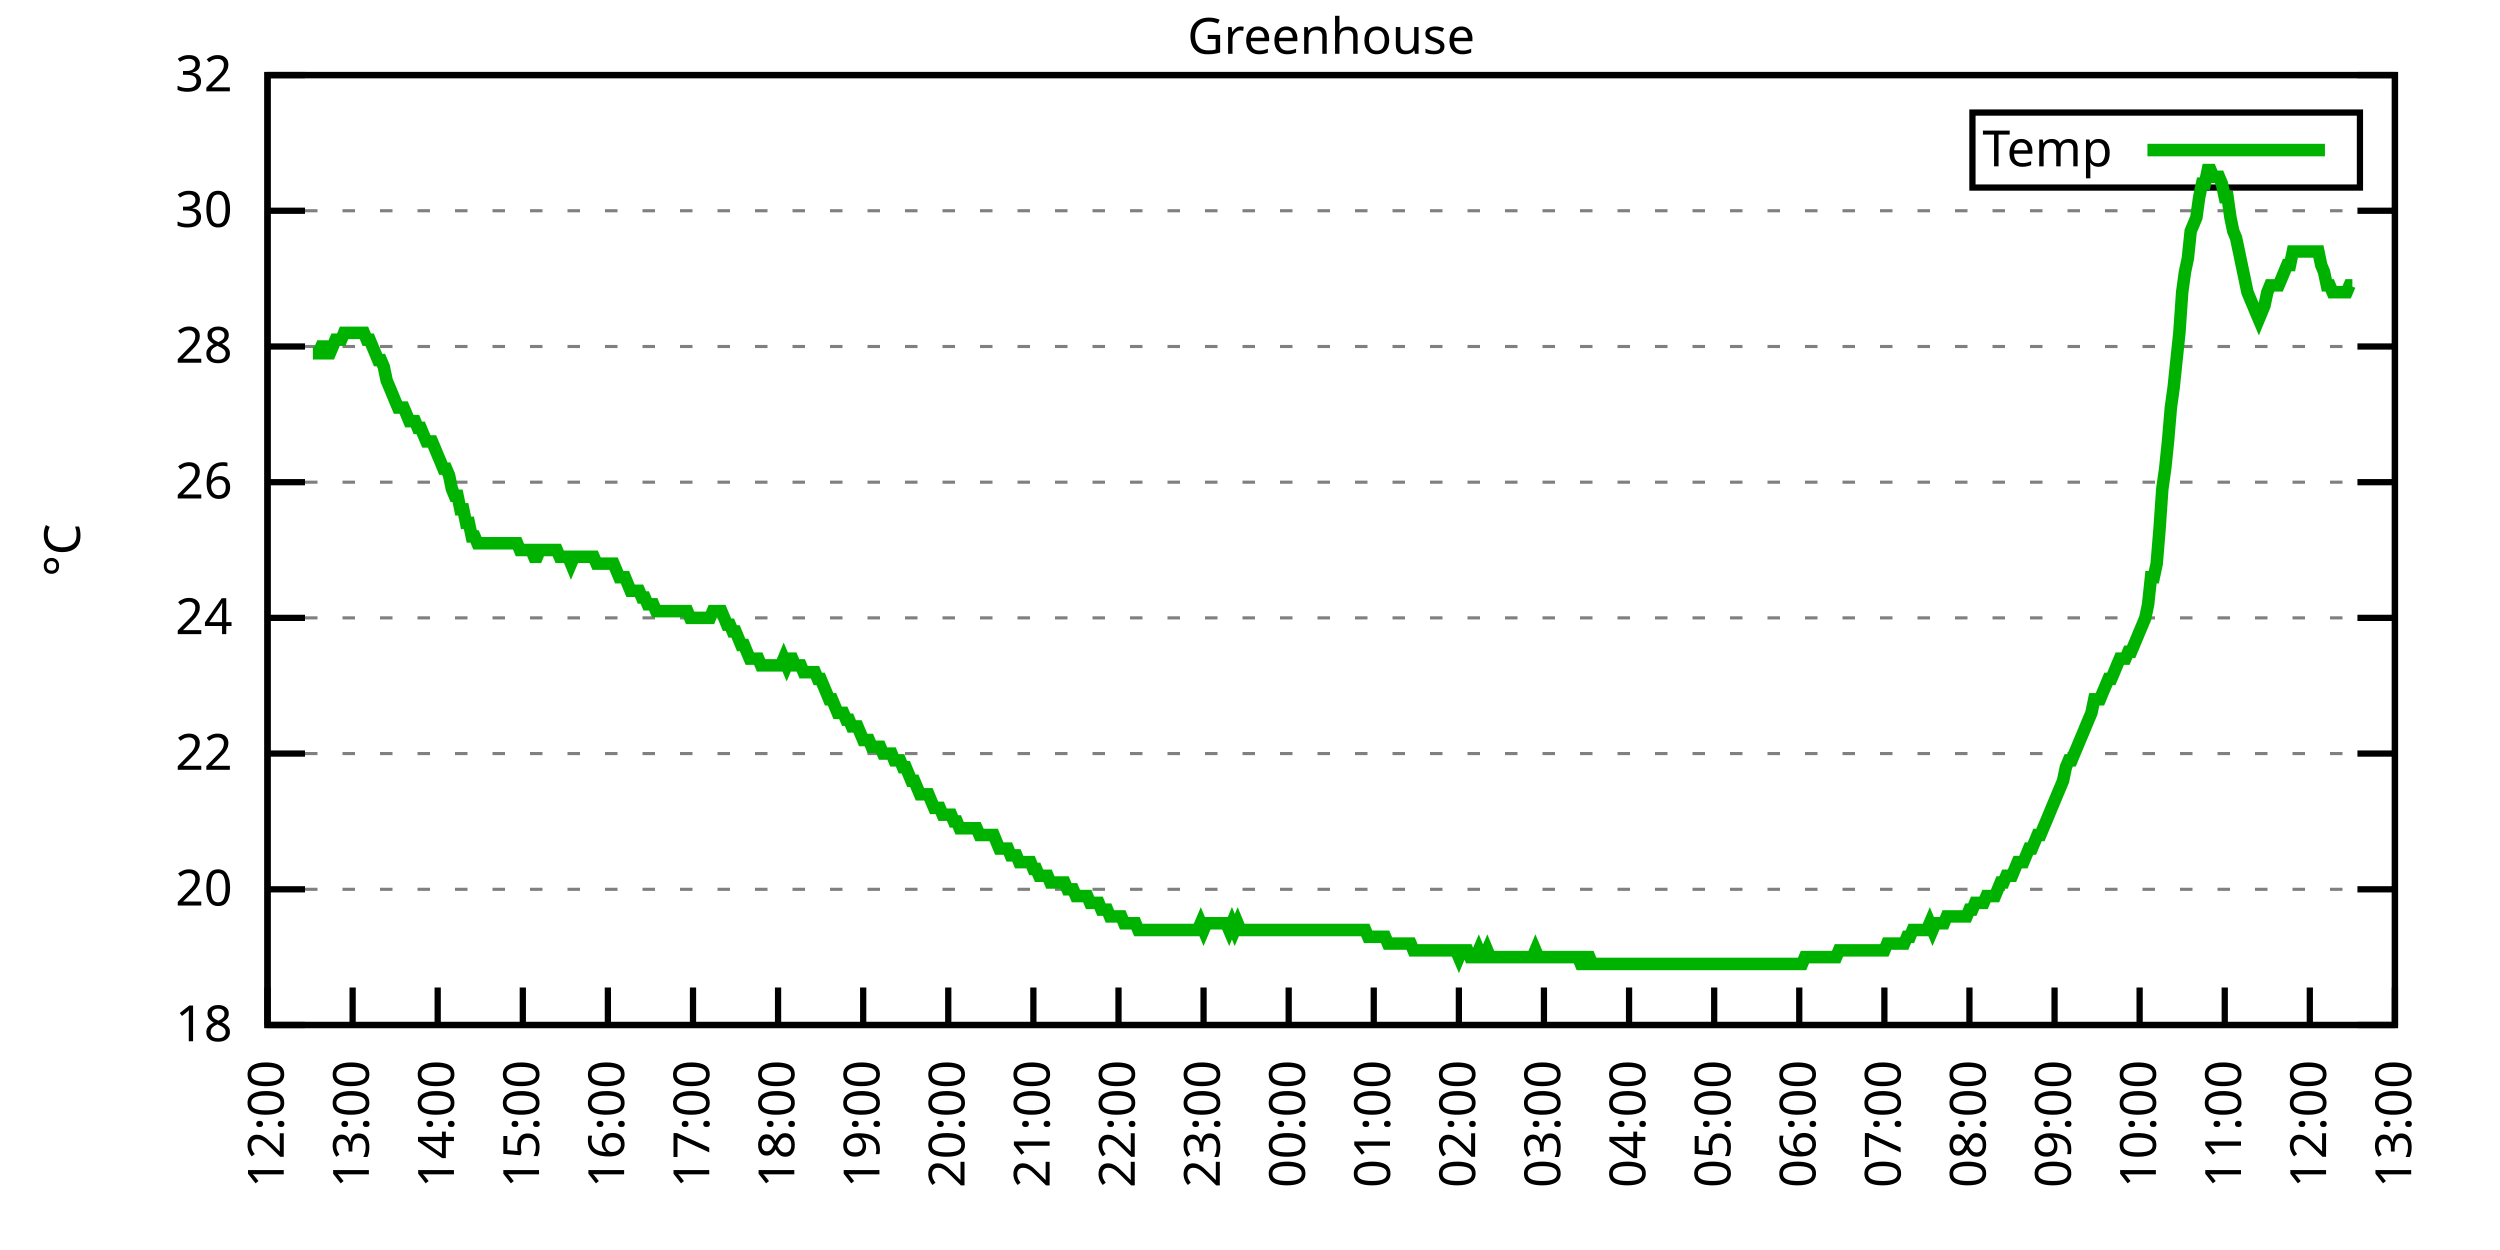
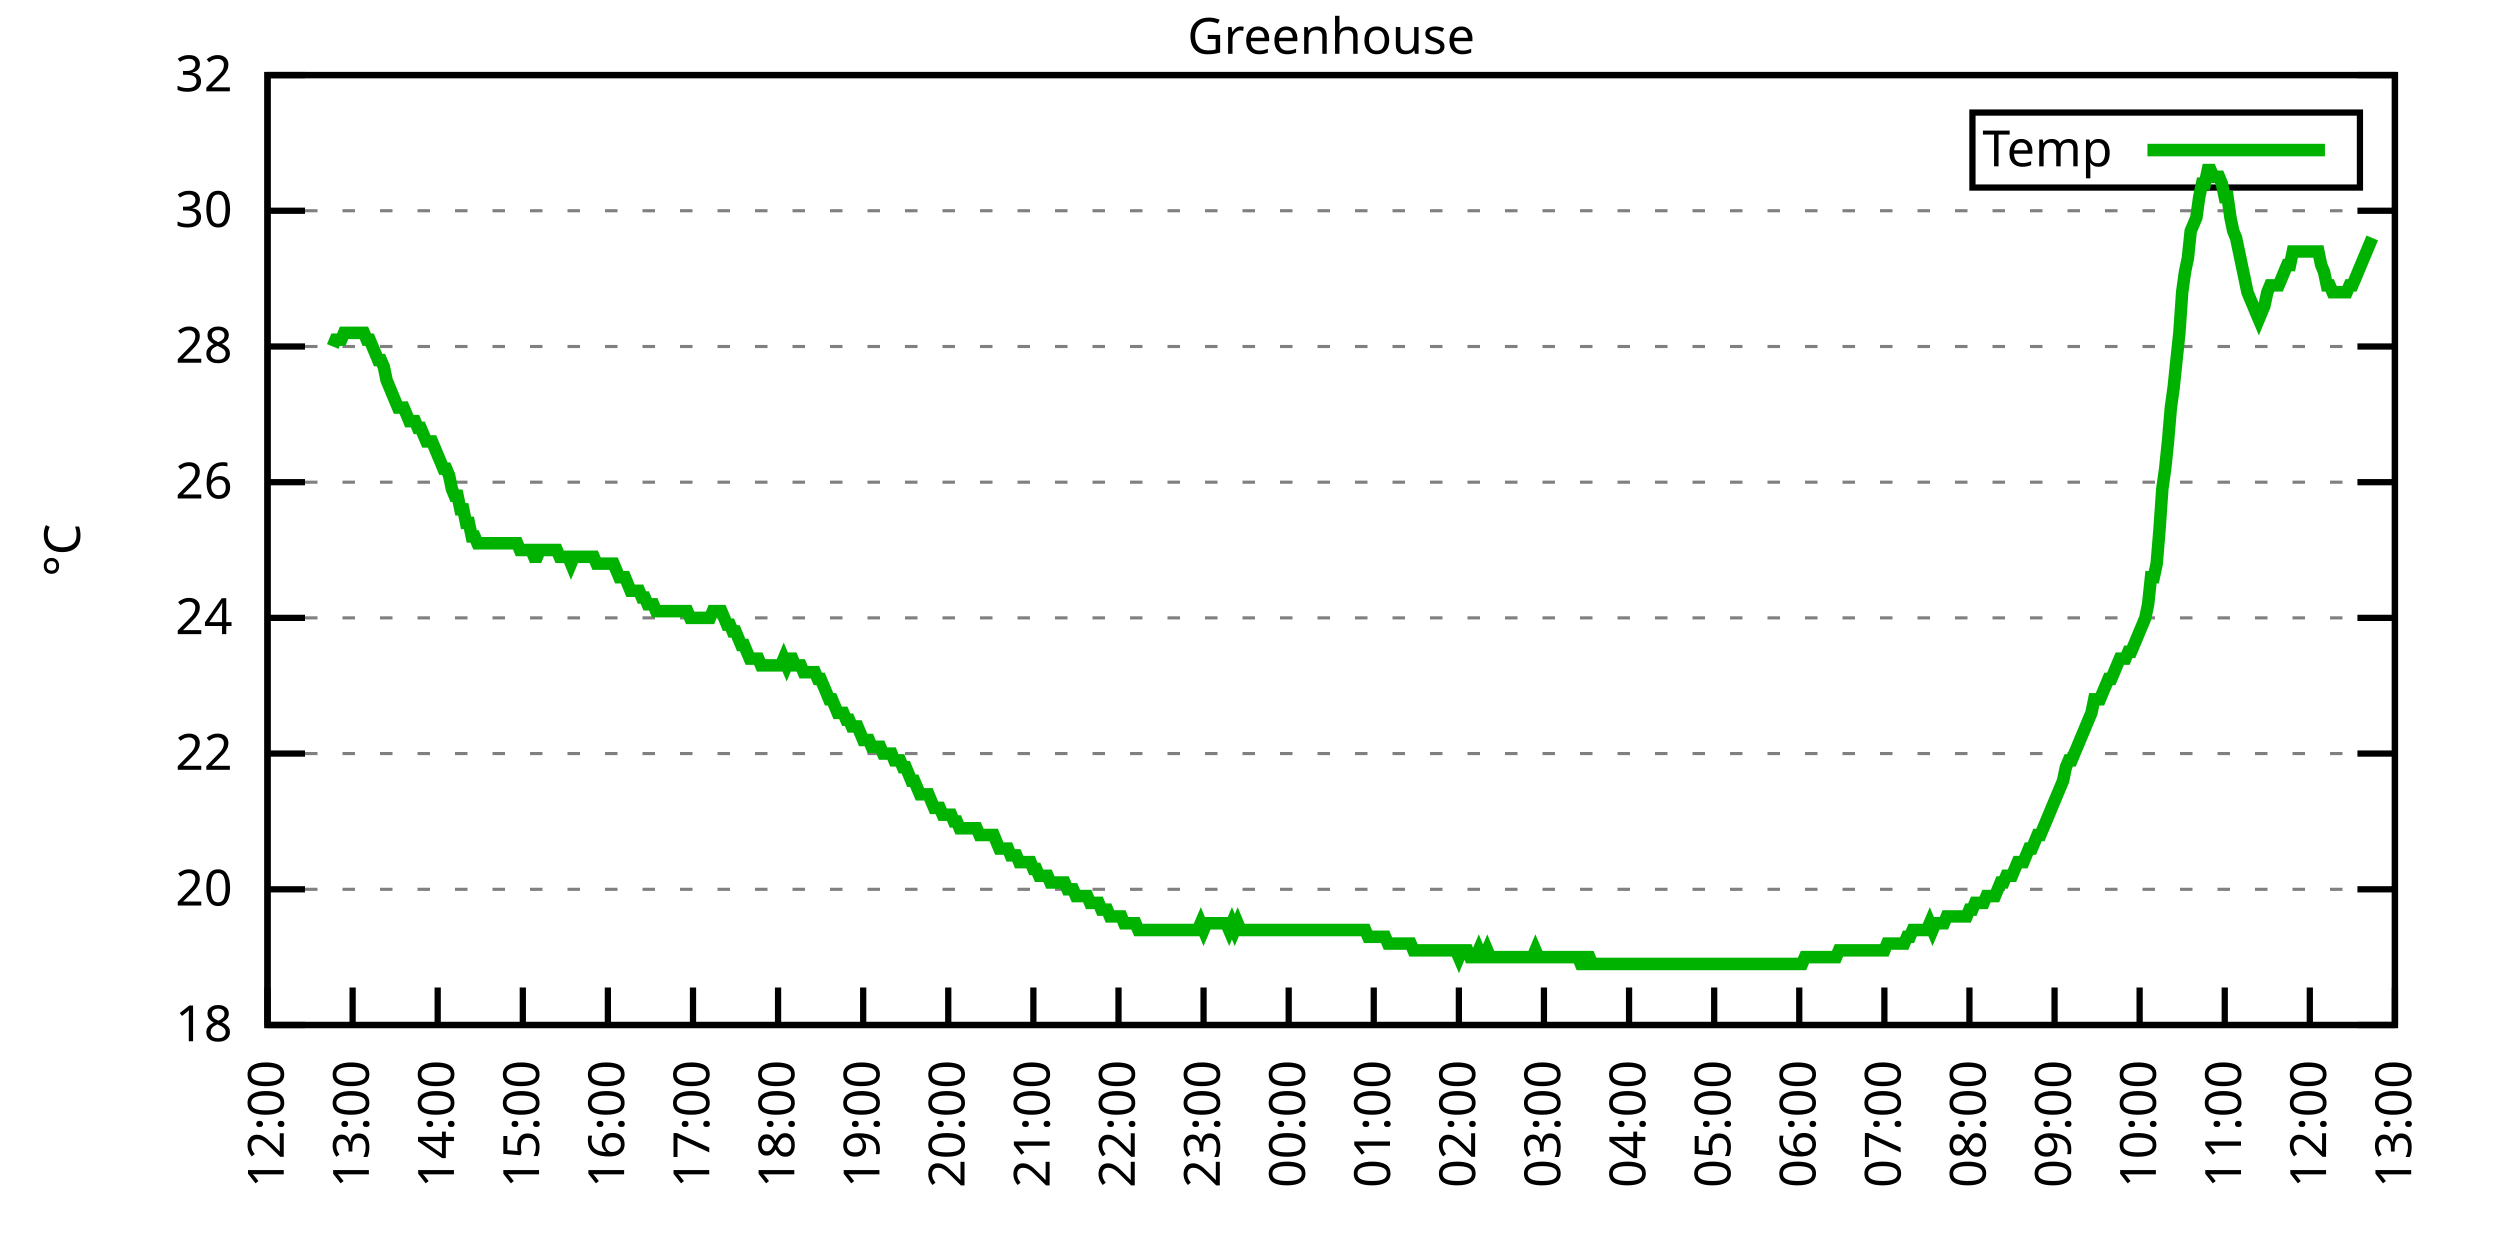
<svg xmlns="http://www.w3.org/2000/svg" xmlns:xlink="http://www.w3.org/1999/xlink" width="400" height="200" viewBox="0 0 400 200">
  <g id="gnuplot_canvas">
    <rect x="0" y="0" width="400" height="200" fill="none" />
    <defs>
      <circle id="gpDot" r="0.5" stroke-width="0.5" stroke="currentColor" />
      <path id="gpPt0" stroke-width="0.333" stroke="currentColor" d="M-1,0 h2 M0,-1 v2" />
      <path id="gpPt1" stroke-width="0.333" stroke="currentColor" d="M-1,-1 L1,1 M1,-1 L-1,1" />
      <path id="gpPt2" stroke-width="0.333" stroke="currentColor" d="M-1,0 L1,0 M0,-1 L0,1 M-1,-1 L1,1 M-1,1 L1,-1" />
      <rect id="gpPt3" stroke-width="0.333" stroke="currentColor" x="-1" y="-1" width="2" height="2" />
      <rect id="gpPt4" stroke-width="0.333" stroke="currentColor" fill="currentColor" x="-1" y="-1" width="2" height="2" />
      <circle id="gpPt5" stroke-width="0.333" stroke="currentColor" cx="0" cy="0" r="1" />
      <use xlink:href="#gpPt5" id="gpPt6" fill="currentColor" stroke="none" />
      <path id="gpPt7" stroke-width="0.333" stroke="currentColor" d="M0,-1.33 L-1.33,0.67 L1.33,0.67 z" />
      <use xlink:href="#gpPt7" id="gpPt8" fill="currentColor" stroke="none" />
      <use xlink:href="#gpPt7" id="gpPt9" stroke="currentColor" transform="rotate(180)" />
      <use xlink:href="#gpPt9" id="gpPt10" fill="currentColor" stroke="none" />
      <use xlink:href="#gpPt3" id="gpPt11" stroke="currentColor" transform="rotate(45)" />
      <use xlink:href="#gpPt11" id="gpPt12" fill="currentColor" stroke="none" />
      <path id="gpPt13" stroke-width="0.333" stroke="currentColor" d="M0,1.330 L1.265,0.411 L0.782,-1.067 L-0.782,-1.076 L-1.265,0.411 z" />
      <use xlink:href="#gpPt13" id="gpPt14" fill="currentColor" stroke="none" />
      <filter id="textbox" filterUnits="objectBoundingBox" x="0" y="0" height="1" width="1">
        <feFlood flood-color="white" flood-opacity="1" result="bgnd" />
        <feComposite in="SourceGraphic" in2="bgnd" operator="atop" />
      </filter>
      <filter id="greybox" filterUnits="objectBoundingBox" x="0" y="0" height="1" width="1">
        <feFlood flood-color="lightgrey" flood-opacity="1" result="grey" />
        <feComposite in="SourceGraphic" in2="grey" operator="atop" />
      </filter>
    </defs>
    <g fill="none" color="white" stroke="currentColor" stroke-width="1.00" stroke-linecap="butt" stroke-linejoin="miter">
</g>
    <g fill="none" color="black" stroke="currentColor" stroke-width="1.00" stroke-linecap="butt" stroke-linejoin="miter">
      <g stroke="none" shape-rendering="crispEdges">
        <polygon fill="rgb(255, 255, 255)" points="42.80,164.00 383.18,164.00 383.18,12.02 42.80,12.02 " />
      </g>
    </g>
    <g fill="none" color="black" stroke="currentColor" stroke-width="1.00" stroke-linecap="butt" stroke-linejoin="miter">
</g>
    <g fill="none" color="black" stroke="black" stroke-width="0.50" stroke-linecap="butt" stroke-linejoin="miter">
</g>
    <g fill="none" color="gray" stroke="currentColor" stroke-width="0.50" stroke-linecap="butt" stroke-linejoin="miter">
      <path stroke="gray" stroke-dasharray="2,4" class="gridline" d="M42.80,164.00 L383.19,164.00  " />
    </g>
    <g fill="none" color="gray" stroke="gray" stroke-width="1.00" stroke-linecap="butt" stroke-linejoin="miter">
</g>
    <g fill="none" color="black" stroke="currentColor" stroke-width="1.00" stroke-linecap="butt" stroke-linejoin="miter">
      <path stroke="black" d="M42.80,164.00 L48.80,164.00 M383.19,164.00 L377.19,164.00  " />
      <g transform="translate(37.20,166.60)" stroke="none" fill="black" font-family="Sans" font-size="8.00" text-anchor="end">
        <text>
          <tspan font-family="Sans"> 18</tspan>
        </text>
      </g>
    </g>
    <g fill="none" color="black" stroke="currentColor" stroke-width="1.00" stroke-linecap="butt" stroke-linejoin="miter">
</g>
    <g fill="none" color="black" stroke="black" stroke-width="0.50" stroke-linecap="butt" stroke-linejoin="miter">
</g>
    <g fill="none" color="gray" stroke="currentColor" stroke-width="0.50" stroke-linecap="butt" stroke-linejoin="miter">
      <path stroke="gray" stroke-dasharray="2,4" class="gridline" d="M42.80,142.29 L383.19,142.29  " />
    </g>
    <g fill="none" color="gray" stroke="gray" stroke-width="1.00" stroke-linecap="butt" stroke-linejoin="miter">
</g>
    <g fill="none" color="black" stroke="currentColor" stroke-width="1.00" stroke-linecap="butt" stroke-linejoin="miter">
      <path stroke="black" d="M42.80,142.29 L48.80,142.29 M383.19,142.29 L377.19,142.29  " />
      <g transform="translate(37.20,144.89)" stroke="none" fill="black" font-family="Sans" font-size="8.00" text-anchor="end">
        <text>
          <tspan font-family="Sans"> 20</tspan>
        </text>
      </g>
    </g>
    <g fill="none" color="black" stroke="currentColor" stroke-width="1.00" stroke-linecap="butt" stroke-linejoin="miter">
</g>
    <g fill="none" color="black" stroke="black" stroke-width="0.50" stroke-linecap="butt" stroke-linejoin="miter">
</g>
    <g fill="none" color="gray" stroke="currentColor" stroke-width="0.50" stroke-linecap="butt" stroke-linejoin="miter">
      <path stroke="gray" stroke-dasharray="2,4" class="gridline" d="M42.80,120.57 L383.19,120.57  " />
    </g>
    <g fill="none" color="gray" stroke="gray" stroke-width="1.00" stroke-linecap="butt" stroke-linejoin="miter">
</g>
    <g fill="none" color="black" stroke="currentColor" stroke-width="1.00" stroke-linecap="butt" stroke-linejoin="miter">
      <path stroke="black" d="M42.80,120.57 L48.80,120.57 M383.19,120.57 L377.19,120.57  " />
      <g transform="translate(37.20,123.17)" stroke="none" fill="black" font-family="Sans" font-size="8.00" text-anchor="end">
        <text>
          <tspan font-family="Sans"> 22</tspan>
        </text>
      </g>
    </g>
    <g fill="none" color="black" stroke="currentColor" stroke-width="1.00" stroke-linecap="butt" stroke-linejoin="miter">
</g>
    <g fill="none" color="black" stroke="black" stroke-width="0.50" stroke-linecap="butt" stroke-linejoin="miter">
</g>
    <g fill="none" color="gray" stroke="currentColor" stroke-width="0.50" stroke-linecap="butt" stroke-linejoin="miter">
      <path stroke="gray" stroke-dasharray="2,4" class="gridline" d="M42.80,98.86 L383.19,98.86  " />
    </g>
    <g fill="none" color="gray" stroke="gray" stroke-width="1.00" stroke-linecap="butt" stroke-linejoin="miter">
</g>
    <g fill="none" color="black" stroke="currentColor" stroke-width="1.00" stroke-linecap="butt" stroke-linejoin="miter">
      <path stroke="black" d="M42.80,98.86 L48.80,98.86 M383.19,98.86 L377.19,98.86  " />
      <g transform="translate(37.20,101.46)" stroke="none" fill="black" font-family="Sans" font-size="8.00" text-anchor="end">
        <text>
          <tspan font-family="Sans"> 24</tspan>
        </text>
      </g>
    </g>
    <g fill="none" color="black" stroke="currentColor" stroke-width="1.00" stroke-linecap="butt" stroke-linejoin="miter">
</g>
    <g fill="none" color="black" stroke="black" stroke-width="0.50" stroke-linecap="butt" stroke-linejoin="miter">
</g>
    <g fill="none" color="gray" stroke="currentColor" stroke-width="0.50" stroke-linecap="butt" stroke-linejoin="miter">
      <path stroke="gray" stroke-dasharray="2,4" class="gridline" d="M42.80,77.15 L383.19,77.15  " />
    </g>
    <g fill="none" color="gray" stroke="gray" stroke-width="1.00" stroke-linecap="butt" stroke-linejoin="miter">
</g>
    <g fill="none" color="black" stroke="currentColor" stroke-width="1.00" stroke-linecap="butt" stroke-linejoin="miter">
      <path stroke="black" d="M42.80,77.15 L48.80,77.15 M383.19,77.15 L377.19,77.15  " />
      <g transform="translate(37.20,79.75)" stroke="none" fill="black" font-family="Sans" font-size="8.00" text-anchor="end">
        <text>
          <tspan font-family="Sans"> 26</tspan>
        </text>
      </g>
    </g>
    <g fill="none" color="black" stroke="currentColor" stroke-width="1.00" stroke-linecap="butt" stroke-linejoin="miter">
</g>
    <g fill="none" color="black" stroke="black" stroke-width="0.50" stroke-linecap="butt" stroke-linejoin="miter">
</g>
    <g fill="none" color="gray" stroke="currentColor" stroke-width="0.50" stroke-linecap="butt" stroke-linejoin="miter">
      <path stroke="gray" stroke-dasharray="2,4" class="gridline" d="M42.80,55.44 L383.19,55.44  " />
    </g>
    <g fill="none" color="gray" stroke="gray" stroke-width="1.00" stroke-linecap="butt" stroke-linejoin="miter">
</g>
    <g fill="none" color="black" stroke="currentColor" stroke-width="1.00" stroke-linecap="butt" stroke-linejoin="miter">
      <path stroke="black" d="M42.80,55.44 L48.80,55.44 M383.19,55.44 L377.19,55.44  " />
      <g transform="translate(37.20,58.04)" stroke="none" fill="black" font-family="Sans" font-size="8.00" text-anchor="end">
        <text>
          <tspan font-family="Sans"> 28</tspan>
        </text>
      </g>
    </g>
    <g fill="none" color="black" stroke="currentColor" stroke-width="1.00" stroke-linecap="butt" stroke-linejoin="miter">
</g>
    <g fill="none" color="black" stroke="black" stroke-width="0.50" stroke-linecap="butt" stroke-linejoin="miter">
</g>
    <g fill="none" color="gray" stroke="currentColor" stroke-width="0.50" stroke-linecap="butt" stroke-linejoin="miter">
      <path stroke="gray" stroke-dasharray="2,4" class="gridline" d="M42.80,33.72 L383.19,33.72  " />
    </g>
    <g fill="none" color="gray" stroke="gray" stroke-width="1.00" stroke-linecap="butt" stroke-linejoin="miter">
</g>
    <g fill="none" color="black" stroke="currentColor" stroke-width="1.00" stroke-linecap="butt" stroke-linejoin="miter">
      <path stroke="black" d="M42.80,33.72 L48.80,33.72 M383.19,33.72 L377.19,33.72  " />
      <g transform="translate(37.20,36.32)" stroke="none" fill="black" font-family="Sans" font-size="8.00" text-anchor="end">
        <text>
          <tspan font-family="Sans"> 30</tspan>
        </text>
      </g>
    </g>
    <g fill="none" color="black" stroke="currentColor" stroke-width="1.00" stroke-linecap="butt" stroke-linejoin="miter">
</g>
    <g fill="none" color="black" stroke="black" stroke-width="0.50" stroke-linecap="butt" stroke-linejoin="miter">
</g>
    <g fill="none" color="gray" stroke="currentColor" stroke-width="0.50" stroke-linecap="butt" stroke-linejoin="miter">
      <path stroke="gray" stroke-dasharray="2,4" class="gridline" d="M42.80,12.01 L383.19,12.01  " />
    </g>
    <g fill="none" color="gray" stroke="gray" stroke-width="1.00" stroke-linecap="butt" stroke-linejoin="miter">
</g>
    <g fill="none" color="black" stroke="currentColor" stroke-width="1.00" stroke-linecap="butt" stroke-linejoin="miter">
      <path stroke="black" d="M42.80,12.01 L48.80,12.01 M383.19,12.01 L377.19,12.01  " />
      <g transform="translate(37.20,14.61)" stroke="none" fill="black" font-family="Sans" font-size="8.00" text-anchor="end">
        <text>
          <tspan font-family="Sans"> 32</tspan>
        </text>
      </g>
    </g>
    <g fill="none" color="black" stroke="currentColor" stroke-width="1.00" stroke-linecap="butt" stroke-linejoin="miter">
      <path stroke="black" d="M42.80,164.00 L42.80,158.00  " />
      <g transform="translate(45.40,169.60) rotate(270.00)" stroke="none" fill="black" font-family="Sans" font-size="8.00" text-anchor="end">
        <text>
          <tspan font-family="Sans">12:00</tspan>
        </text>
      </g>
    </g>
    <g fill="none" color="black" stroke="currentColor" stroke-width="1.00" stroke-linecap="butt" stroke-linejoin="miter">
      <path stroke="black" d="M56.42,164.00 L56.42,158.00  " />
      <g transform="translate(59.02,169.60) rotate(270.00)" stroke="none" fill="black" font-family="Sans" font-size="8.00" text-anchor="end">
        <text>
          <tspan font-family="Sans">13:00</tspan>
        </text>
      </g>
    </g>
    <g fill="none" color="black" stroke="currentColor" stroke-width="1.00" stroke-linecap="butt" stroke-linejoin="miter">
      <path stroke="black" d="M70.03,164.00 L70.03,158.00  " />
      <g transform="translate(72.63,169.60) rotate(270.00)" stroke="none" fill="black" font-family="Sans" font-size="8.00" text-anchor="end">
        <text>
          <tspan font-family="Sans">14:00</tspan>
        </text>
      </g>
    </g>
    <g fill="none" color="black" stroke="currentColor" stroke-width="1.00" stroke-linecap="butt" stroke-linejoin="miter">
      <path stroke="black" d="M83.65,164.00 L83.65,158.00  " />
      <g transform="translate(86.25,169.60) rotate(270.00)" stroke="none" fill="black" font-family="Sans" font-size="8.00" text-anchor="end">
        <text>
          <tspan font-family="Sans">15:00</tspan>
        </text>
      </g>
    </g>
    <g fill="none" color="black" stroke="currentColor" stroke-width="1.00" stroke-linecap="butt" stroke-linejoin="miter">
      <path stroke="black" d="M97.26,164.00 L97.26,158.00  " />
      <g transform="translate(99.86,169.60) rotate(270.00)" stroke="none" fill="black" font-family="Sans" font-size="8.00" text-anchor="end">
        <text>
          <tspan font-family="Sans">16:00</tspan>
        </text>
      </g>
    </g>
    <g fill="none" color="black" stroke="currentColor" stroke-width="1.00" stroke-linecap="butt" stroke-linejoin="miter">
      <path stroke="black" d="M110.88,164.00 L110.88,158.00  " />
      <g transform="translate(113.48,169.60) rotate(270.00)" stroke="none" fill="black" font-family="Sans" font-size="8.00" text-anchor="end">
        <text>
          <tspan font-family="Sans">17:00</tspan>
        </text>
      </g>
    </g>
    <g fill="none" color="black" stroke="currentColor" stroke-width="1.00" stroke-linecap="butt" stroke-linejoin="miter">
      <path stroke="black" d="M124.49,164.00 L124.49,158.00  " />
      <g transform="translate(127.09,169.60) rotate(270.00)" stroke="none" fill="black" font-family="Sans" font-size="8.00" text-anchor="end">
        <text>
          <tspan font-family="Sans">18:00</tspan>
        </text>
      </g>
    </g>
    <g fill="none" color="black" stroke="currentColor" stroke-width="1.00" stroke-linecap="butt" stroke-linejoin="miter">
      <path stroke="black" d="M138.11,164.00 L138.11,158.00  " />
      <g transform="translate(140.71,169.60) rotate(270.00)" stroke="none" fill="black" font-family="Sans" font-size="8.00" text-anchor="end">
        <text>
          <tspan font-family="Sans">19:00</tspan>
        </text>
      </g>
    </g>
    <g fill="none" color="black" stroke="currentColor" stroke-width="1.00" stroke-linecap="butt" stroke-linejoin="miter">
      <path stroke="black" d="M151.72,164.00 L151.72,158.00  " />
      <g transform="translate(154.32,169.60) rotate(270.00)" stroke="none" fill="black" font-family="Sans" font-size="8.00" text-anchor="end">
        <text>
          <tspan font-family="Sans">20:00</tspan>
        </text>
      </g>
    </g>
    <g fill="none" color="black" stroke="currentColor" stroke-width="1.00" stroke-linecap="butt" stroke-linejoin="miter">
      <path stroke="black" d="M165.34,164.00 L165.34,158.00  " />
      <g transform="translate(167.94,169.60) rotate(270.00)" stroke="none" fill="black" font-family="Sans" font-size="8.00" text-anchor="end">
        <text>
          <tspan font-family="Sans">21:00</tspan>
        </text>
      </g>
    </g>
    <g fill="none" color="black" stroke="currentColor" stroke-width="1.00" stroke-linecap="butt" stroke-linejoin="miter">
      <path stroke="black" d="M178.96,164.00 L178.96,158.00  " />
      <g transform="translate(181.56,169.60) rotate(270.00)" stroke="none" fill="black" font-family="Sans" font-size="8.00" text-anchor="end">
        <text>
          <tspan font-family="Sans">22:00</tspan>
        </text>
      </g>
    </g>
    <g fill="none" color="black" stroke="currentColor" stroke-width="1.00" stroke-linecap="butt" stroke-linejoin="miter">
      <path stroke="black" d="M192.57,164.00 L192.57,158.00  " />
      <g transform="translate(195.17,169.60) rotate(270.00)" stroke="none" fill="black" font-family="Sans" font-size="8.00" text-anchor="end">
        <text>
          <tspan font-family="Sans">23:00</tspan>
        </text>
      </g>
    </g>
    <g fill="none" color="black" stroke="currentColor" stroke-width="1.00" stroke-linecap="butt" stroke-linejoin="miter">
      <path stroke="black" d="M206.19,164.00 L206.19,158.00  " />
      <g transform="translate(208.79,169.60) rotate(270.00)" stroke="none" fill="black" font-family="Sans" font-size="8.00" text-anchor="end">
        <text>
          <tspan font-family="Sans">00:00</tspan>
        </text>
      </g>
    </g>
    <g fill="none" color="black" stroke="currentColor" stroke-width="1.00" stroke-linecap="butt" stroke-linejoin="miter">
      <path stroke="black" d="M219.80,164.00 L219.80,158.00  " />
      <g transform="translate(222.40,169.60) rotate(270.00)" stroke="none" fill="black" font-family="Sans" font-size="8.00" text-anchor="end">
        <text>
          <tspan font-family="Sans">01:00</tspan>
        </text>
      </g>
    </g>
    <g fill="none" color="black" stroke="currentColor" stroke-width="1.00" stroke-linecap="butt" stroke-linejoin="miter">
      <path stroke="black" d="M233.42,164.00 L233.42,158.00  " />
      <g transform="translate(236.02,169.60) rotate(270.00)" stroke="none" fill="black" font-family="Sans" font-size="8.00" text-anchor="end">
        <text>
          <tspan font-family="Sans">02:00</tspan>
        </text>
      </g>
    </g>
    <g fill="none" color="black" stroke="currentColor" stroke-width="1.00" stroke-linecap="butt" stroke-linejoin="miter">
      <path stroke="black" d="M247.03,164.00 L247.03,158.00  " />
      <g transform="translate(249.63,169.60) rotate(270.00)" stroke="none" fill="black" font-family="Sans" font-size="8.00" text-anchor="end">
        <text>
          <tspan font-family="Sans">03:00</tspan>
        </text>
      </g>
    </g>
    <g fill="none" color="black" stroke="currentColor" stroke-width="1.00" stroke-linecap="butt" stroke-linejoin="miter">
      <path stroke="black" d="M260.65,164.00 L260.65,158.00  " />
      <g transform="translate(263.25,169.60) rotate(270.00)" stroke="none" fill="black" font-family="Sans" font-size="8.00" text-anchor="end">
        <text>
          <tspan font-family="Sans">04:00</tspan>
        </text>
      </g>
    </g>
    <g fill="none" color="black" stroke="currentColor" stroke-width="1.00" stroke-linecap="butt" stroke-linejoin="miter">
      <path stroke="black" d="M274.27,164.00 L274.27,158.00  " />
      <g transform="translate(276.87,169.60) rotate(270.00)" stroke="none" fill="black" font-family="Sans" font-size="8.00" text-anchor="end">
        <text>
          <tspan font-family="Sans">05:00</tspan>
        </text>
      </g>
    </g>
    <g fill="none" color="black" stroke="currentColor" stroke-width="1.00" stroke-linecap="butt" stroke-linejoin="miter">
      <path stroke="black" d="M287.88,164.00 L287.88,158.00  " />
      <g transform="translate(290.48,169.60) rotate(270.00)" stroke="none" fill="black" font-family="Sans" font-size="8.00" text-anchor="end">
        <text>
          <tspan font-family="Sans">06:00</tspan>
        </text>
      </g>
    </g>
    <g fill="none" color="black" stroke="currentColor" stroke-width="1.00" stroke-linecap="butt" stroke-linejoin="miter">
      <path stroke="black" d="M301.50,164.00 L301.50,158.00  " />
      <g transform="translate(304.10,169.60) rotate(270.00)" stroke="none" fill="black" font-family="Sans" font-size="8.00" text-anchor="end">
        <text>
          <tspan font-family="Sans">07:00</tspan>
        </text>
      </g>
    </g>
    <g fill="none" color="black" stroke="currentColor" stroke-width="1.00" stroke-linecap="butt" stroke-linejoin="miter">
      <path stroke="black" d="M315.11,164.00 L315.11,158.00  " />
      <g transform="translate(317.71,169.60) rotate(270.00)" stroke="none" fill="black" font-family="Sans" font-size="8.00" text-anchor="end">
        <text>
          <tspan font-family="Sans">08:00</tspan>
        </text>
      </g>
    </g>
    <g fill="none" color="black" stroke="currentColor" stroke-width="1.00" stroke-linecap="butt" stroke-linejoin="miter">
      <path stroke="black" d="M328.73,164.00 L328.73,158.00  " />
      <g transform="translate(331.33,169.60) rotate(270.00)" stroke="none" fill="black" font-family="Sans" font-size="8.00" text-anchor="end">
        <text>
          <tspan font-family="Sans">09:00</tspan>
        </text>
      </g>
    </g>
    <g fill="none" color="black" stroke="currentColor" stroke-width="1.00" stroke-linecap="butt" stroke-linejoin="miter">
      <path stroke="black" d="M342.34,164.00 L342.34,158.00  " />
      <g transform="translate(344.94,169.60) rotate(270.00)" stroke="none" fill="black" font-family="Sans" font-size="8.00" text-anchor="end">
        <text>
          <tspan font-family="Sans">10:00</tspan>
        </text>
      </g>
    </g>
    <g fill="none" color="black" stroke="currentColor" stroke-width="1.00" stroke-linecap="butt" stroke-linejoin="miter">
      <path stroke="black" d="M355.96,164.00 L355.96,158.00  " />
      <g transform="translate(358.56,169.60) rotate(270.00)" stroke="none" fill="black" font-family="Sans" font-size="8.00" text-anchor="end">
        <text>
          <tspan font-family="Sans">11:00</tspan>
        </text>
      </g>
    </g>
    <g fill="none" color="black" stroke="currentColor" stroke-width="1.00" stroke-linecap="butt" stroke-linejoin="miter">
      <path stroke="black" d="M369.57,164.00 L369.57,158.00  " />
      <g transform="translate(372.17,169.60) rotate(270.00)" stroke="none" fill="black" font-family="Sans" font-size="8.00" text-anchor="end">
        <text>
          <tspan font-family="Sans">12:00</tspan>
        </text>
      </g>
    </g>
    <g fill="none" color="black" stroke="currentColor" stroke-width="1.00" stroke-linecap="butt" stroke-linejoin="miter">
      <path stroke="black" d="M383.19,164.00 L383.19,158.00  " />
      <g transform="translate(385.79,169.60) rotate(270.00)" stroke="none" fill="black" font-family="Sans" font-size="8.00" text-anchor="end">
        <text>
          <tspan font-family="Sans">13:00</tspan>
        </text>
      </g>
    </g>
    <g fill="none" color="black" stroke="currentColor" stroke-width="1.00" stroke-linecap="butt" stroke-linejoin="miter">
</g>
    <g fill="none" color="black" stroke="currentColor" stroke-width="1.00" stroke-linecap="butt" stroke-linejoin="miter">
      <path stroke="black" d="M42.80,12.01 L42.80,164.00 L383.19,164.00 L383.19,12.01 L42.80,12.01 Z  " />
    </g>
    <g fill="none" color="black" stroke="currentColor" stroke-width="1.00" stroke-linecap="butt" stroke-linejoin="miter">
</g>
    <g fill="none" color="black" stroke="currentColor" stroke-width="1.00" stroke-linecap="butt" stroke-linejoin="miter">
      <path stroke="black" d="M315.59,30.01 L315.59,18.01 L377.59,18.01 L377.59,30.01 L315.59,30.01 Z  " />
    </g>
    <g id="Greenhouse_plot_1">
      <g fill="none" color="white" stroke="black" stroke-width="2.00" stroke-linecap="butt" stroke-linejoin="miter">
</g>
      <g fill="none" color="black" stroke="currentColor" stroke-width="2.00" stroke-linecap="butt" stroke-linejoin="miter">
        <g transform="translate(337.99,26.61)" stroke="none" fill="black" font-family="Sans" font-size="8.00" text-anchor="end">
          <text>
            <tspan font-family="Sans">Temp</tspan>
          </text>
        </g>
      </g>
      <g fill="none" color="black" stroke="currentColor" stroke-width="2.00" stroke-linecap="butt" stroke-linejoin="miter">
-         <path stroke="rgb(  0, 178,   0)" d="M343.59,24.01 L371.99,24.01 M50.06,56.52 L50.52,56.52 L50.97,56.52 L51.42,55.44 L51.88,55.44 L52.33,56.52   L52.78,56.52 L53.24,55.44 L53.69,54.35 L54.15,54.35 L54.60,54.35 L55.05,53.26 L55.51,53.26 L55.96,53.26   L56.42,53.26 L56.87,53.26 L57.32,53.26 L57.78,53.26 L58.23,53.26 L58.68,54.35 L59.14,54.35 L59.59,55.44   L60.05,56.52 L60.50,57.61 L60.95,57.61 L61.41,58.69 L61.86,60.86 L62.32,61.95 L62.77,63.04 L63.22,64.12   L63.68,65.21 L64.13,65.21 L64.58,65.21 L65.04,66.29 L65.49,67.38 L65.95,67.38 L66.40,67.38 L66.85,68.46   L67.31,68.46 L67.76,69.55 L68.22,70.63 L68.67,70.63 L69.12,70.63 L69.58,71.72 L70.03,72.81 L70.49,73.89   L70.94,74.98 L71.39,74.98 L71.85,76.06 L72.30,78.23 L72.75,79.32 L73.21,79.32 L73.66,81.49 L74.12,81.49   L74.57,83.66 L75.02,83.66 L75.48,85.83 L75.93,85.83 L76.39,86.92 L76.84,86.92 L77.29,86.92 L77.75,86.92   L78.20,86.92 L78.65,86.92 L79.11,86.92 L79.56,86.92 L80.02,86.92 L80.47,86.92 L80.92,86.92 L81.38,86.92   L81.83,86.92 L82.29,86.92 L82.74,86.92 L83.19,88.00 L83.65,88.00 L84.10,88.00 L84.55,88.00 L85.01,88.00   L85.46,89.09 L85.92,89.09 L86.37,88.00 L86.82,88.00 L87.28,88.00 L87.73,88.00 L88.19,88.00 L88.64,88.00   L89.09,88.00 L89.55,89.09 L90.00,89.09 L90.45,89.09 L90.91,89.09 L91.36,90.18 L91.82,89.09 L92.27,89.09   L92.72,89.09 L93.18,89.09 L93.63,89.09 L94.09,89.09 L94.54,89.09 L94.99,89.09 L95.45,90.18 L95.90,90.18   L96.35,90.18 L96.81,90.18 L97.26,90.18 L97.72,90.18 L98.17,90.18 L98.62,91.26 L99.08,92.35 L99.53,92.35   L99.99,92.35 L100.44,93.43 L100.89,94.52 L101.35,94.52 L101.80,94.52 L102.25,94.52 L102.71,95.60 L103.16,95.60   L103.62,96.69 L104.07,96.69 L104.52,96.69 L104.98,97.78 L105.43,97.78 L105.89,97.78 L106.34,97.78 L106.79,97.78   L107.25,97.78 L107.70,97.78 L108.15,97.78 L108.61,97.78 L109.06,97.78 L109.52,97.78 L109.97,97.78 L110.42,98.86   L110.88,98.86 L111.33,98.86 L111.79,98.86 L112.24,98.86 L112.69,98.86 L113.15,98.86 L113.60,98.86 L114.05,97.78   L114.51,97.78 L114.96,97.78 L115.42,97.78 L115.87,98.86 L116.32,99.95 L116.78,99.95 L117.23,101.03 L117.69,101.03   L118.14,102.12 L118.59,103.20 L119.05,103.20 L119.50,104.29 L119.96,105.38 L120.41,105.38 L120.86,105.38 L121.32,105.38   L121.77,106.46 L122.22,106.46 L122.68,106.46 L123.13,106.46 L123.59,106.46 L124.04,106.46 L124.49,106.46 L124.95,106.46   L125.40,105.38 L125.86,106.46 L126.31,105.38 L126.76,105.38 L127.22,106.46 L127.67,106.46 L128.12,106.46 L128.58,107.55   L129.03,107.55 L129.49,107.55 L129.94,107.55 L130.39,107.55 L130.85,108.63 L131.30,108.63 L131.76,109.72 L132.21,110.80   L132.66,111.89 L133.12,111.89 L133.57,112.97 L134.02,114.06 L134.48,114.06 L134.93,114.06 L135.39,115.15 L135.84,115.15   L136.29,116.23 L136.75,116.23 L137.20,116.23 L137.66,117.32 L138.11,118.40 L138.56,118.40 L139.02,118.40 L139.47,119.49   L139.92,119.49 L140.38,119.49 L140.83,119.49 L141.29,120.57 L141.74,120.57 L142.19,120.57 L142.65,120.57 L143.10,121.66   L143.56,121.66 L144.01,121.66 L144.46,122.75 L144.92,122.75 L145.37,123.83 L145.82,124.92 L146.28,124.92 L146.73,126.00   L147.19,127.09 L147.64,127.09 L148.09,127.09 L148.55,127.09 L149.00,128.17 L149.46,129.26 L149.91,129.26 L150.36,129.26   L150.82,130.35 L151.27,130.35 L151.72,130.35 L152.18,130.35 L152.63,131.43 L153.09,131.43 L153.54,132.52 L153.99,132.52   L154.45,132.52 L154.90,132.52 L155.36,132.52 L155.81,132.52 L156.26,132.52 L156.72,133.60 L157.17,133.60 L157.62,133.60   L158.08,133.60 L158.53,133.60 L158.99,133.60 L159.44,134.69 L159.89,135.77 L160.35,135.77 L160.80,135.77 L161.26,135.77   L161.71,136.86 L162.16,136.86 L162.62,136.86 L163.07,137.94 L163.52,137.94 L163.98,137.94 L164.43,137.94 L164.89,137.94   L165.34,139.03 L165.79,139.03 L166.25,140.12 L166.70,140.12 L167.16,140.12 L167.61,140.12 L168.06,141.20 L168.52,141.20   L168.97,141.20 L169.43,141.20 L169.88,141.20 L170.33,141.20 L170.79,142.29 L171.24,142.29 L171.69,142.29 L172.15,143.37   L172.60,143.37 L173.06,143.37 L173.51,143.37 L173.96,143.37 L174.42,144.46 L174.87,144.46 L175.33,144.46 L175.78,144.46   L176.23,145.54 L176.69,145.54 L177.14,145.54 L177.59,146.63 L178.05,146.63 L178.50,146.63 L178.96,146.63 L179.41,146.63   L179.86,147.72 L180.32,147.72 L180.77,147.72 L181.23,147.72 L181.68,147.72 L182.13,148.80 L182.59,148.80 L183.04,148.80   L183.49,148.80 L183.95,148.80 L184.40,148.80 L184.86,148.80 L185.31,148.80 L185.76,148.80 L186.22,148.80 L186.67,148.80   L187.13,148.80 L187.58,148.80 L188.03,148.80 L188.49,148.80 L188.94,148.80 L189.39,148.80 L189.85,148.80 L190.30,148.80   L190.76,148.80 L191.21,148.80 L191.66,148.80 L192.12,147.72 L192.57,148.80 L193.03,147.72 L193.48,147.72 L193.93,147.72   L194.39,147.72 L194.84,147.72 L195.29,147.72 L195.75,147.72 L196.20,147.72 L196.66,148.80 L197.11,147.72 L197.56,148.80   L198.02,147.72 L198.47,148.80 L198.93,148.80 L199.38,148.80 L199.83,148.80 L200.29,148.80 L200.74,148.80 L201.19,148.80   L201.65,148.80 L202.10,148.80 L202.56,148.80 L203.01,148.80 L203.46,148.80 L203.92,148.80 L204.37,148.80 L204.83,148.80   L205.28,148.80 L205.73,148.80 L206.19,148.80 L206.64,148.80 L207.09,148.80 L207.55,148.80 L208.00,148.80 L208.46,148.80   L208.91,148.80 L209.36,148.80 L209.82,148.80 L210.27,148.80 L210.73,148.80 L211.18,148.80 L211.63,148.80 L212.09,148.80   L212.54,148.80 L213.00,148.80 L213.45,148.80 L213.90,148.80 L214.36,148.80 L214.81,148.80 L215.26,148.80 L215.72,148.80   L216.17,148.80 L216.63,148.80 L217.08,148.80 L217.53,148.80 L217.99,148.80 L218.44,148.80 L218.90,149.89 L219.35,149.89   L219.80,149.89 L220.26,149.89 L220.71,149.89 L221.16,149.89 L221.62,149.89 L222.07,150.97 L222.53,150.97 L222.98,150.97   L223.43,150.97 L223.89,150.97 L224.34,150.97 L224.80,150.97 L225.25,150.97 L225.70,150.97 L226.16,152.06 L226.61,152.06   L227.06,152.06 L227.52,152.06 L227.97,152.06 L228.43,152.06 L228.88,152.06 L229.33,152.06 L229.79,152.06 L230.24,152.06   L230.70,152.06 L231.15,152.06 L231.60,152.06 L232.06,152.06 L232.51,152.06 L232.96,152.06 L233.42,153.14 L233.87,152.06   L234.33,152.06 L234.78,152.06 L235.23,153.14 L235.69,153.14 L236.14,153.14 L236.60,152.06 L237.05,153.14 L237.50,153.14   L237.96,152.06 L238.41,153.14 L238.86,153.14 L239.32,153.14 L239.77,153.14 L240.23,153.14 L240.68,153.14 L241.13,153.14   L241.59,153.14 L242.04,153.14 L242.50,153.14 L242.95,153.14 L243.40,153.14 L243.86,153.14 L244.31,153.14 L244.76,153.14   L245.22,153.14 L245.67,152.06 L246.13,153.14 L246.58,153.14 L247.03,153.14 L247.49,153.14 L247.94,153.14 L248.40,153.14   L248.85,153.14 L249.30,153.14 L249.76,153.14 L250.21,153.14 L250.66,153.14 L251.12,153.14 L251.57,153.14 L252.03,153.14   L252.48,153.14 L252.93,154.23 L253.39,154.23 L253.84,153.14 L254.30,153.14 L254.75,154.23 L255.20,154.23 L255.66,154.23   L256.11,154.23 L256.56,154.23 L257.02,154.23 L257.47,154.23 L257.93,154.23 L258.38,154.23 L258.83,154.23 L259.29,154.23   L259.74,154.23 L260.20,154.23 L260.65,154.23 L261.10,154.23 L261.56,154.23 L262.01,154.23 L262.47,154.23 L262.92,154.23   L263.37,154.23 L263.83,154.23 L264.28,154.23 L264.73,154.23 L265.19,154.23 L265.64,154.23 L266.10,154.23 L266.55,154.23   L267.00,154.23 L267.46,154.23 L267.91,154.23 L268.37,154.23 L268.82,154.23 L269.27,154.23 L269.73,154.23 L270.18,154.23   L270.63,154.23 L271.09,154.23 L271.54,154.23 L272.00,154.23 L272.45,154.23 L272.90,154.23 L273.36,154.23 L273.81,154.23   L274.27,154.23 L274.72,154.23 L275.17,154.23 L275.63,154.23 L276.08,154.23 L276.53,154.23 L276.99,154.23 L277.44,154.23   L277.90,154.23 L278.35,154.23 L278.80,154.23 L279.26,154.23 L279.71,154.23 L280.17,154.23 L280.62,154.23 L281.07,154.23   L281.53,154.23 L281.98,154.23 L282.43,154.23 L282.89,154.23 L283.34,154.23 L283.80,154.23 L284.25,154.23 L284.70,154.23   L285.16,154.23 L285.61,154.23 L286.07,154.23 L286.52,154.23 L286.97,154.23 L287.43,154.23 L287.88,154.23 L288.33,154.23   L288.79,153.14 L289.24,153.14 L289.70,153.14 L290.15,153.14 L290.60,153.14 L291.06,153.14 L291.51,153.14 L291.97,153.14   L292.42,153.14 L292.87,153.14 L293.33,153.14 L293.78,153.14 L294.23,152.06 L294.69,152.06 L295.14,152.06 L295.60,152.06   L296.05,152.06 L296.50,152.06 L296.96,152.06 L297.41,152.06 L297.87,152.06 L298.32,152.06 L298.77,152.06 L299.23,152.06   L299.68,152.06 L300.13,152.06 L300.59,152.06 L301.04,152.06 L301.50,152.06 L301.95,150.97 L302.40,150.97 L302.86,150.97   L303.31,150.97 L303.77,150.97 L304.22,150.97 L304.67,150.97 L305.13,149.89 L305.58,149.89 L306.03,148.80 L306.49,148.80   L306.94,148.80 L307.40,148.80 L307.85,148.80 L308.30,148.80 L308.76,147.72 L309.21,148.80 L309.67,147.72 L310.12,147.72   L310.57,147.72 L311.03,147.72 L311.48,146.63 L311.94,146.63 L312.39,146.63 L312.84,146.63 L313.30,146.63 L313.75,146.63   L314.20,146.63 L314.66,146.63 L315.11,145.54 L315.57,145.54 L316.02,144.46 L316.47,144.46 L316.93,144.46 L317.38,144.46   L317.84,143.37 L318.29,143.37 L318.74,143.37 L319.20,143.37 L319.65,142.29 L320.10,141.20 L320.56,141.20 L321.01,140.12   L321.47,140.12 L321.92,140.12 L322.37,139.03 L322.83,137.94 L323.28,137.94 L323.74,137.94 L324.19,136.86 L324.64,135.77   L325.10,135.77 L325.55,134.69 L326.00,133.60 L326.46,133.60 L326.91,132.52 L327.37,131.43 L327.82,130.35 L328.27,129.26   L328.73,128.17 L329.18,127.09 L329.64,126.00 L330.09,124.92 L330.54,122.75 L331.00,121.66 L331.45,121.66 L331.90,120.57   L332.36,119.49 L332.81,118.40 L333.27,117.32 L333.72,116.23 L334.17,115.15 L334.63,114.06 L335.08,111.89 L335.54,111.89   L335.99,111.89 L336.44,110.80 L336.90,109.72 L337.35,108.63 L337.80,108.63 L338.26,107.55 L338.71,106.46 L339.17,105.38   L339.62,105.38 L340.07,105.38 L340.53,104.29 L340.98,104.29 L341.44,103.20 L341.89,102.12 L342.34,101.03 L342.80,99.95   L343.25,98.86 L343.70,96.69 L344.16,92.35 L344.61,92.35 L345.07,90.18 L345.52,84.75 L345.97,78.23 L346.43,74.98   L346.88,70.63 L347.34,65.21 L347.79,61.95 L348.24,57.61 L348.70,53.26 L349.15,46.75 L349.60,43.49 L350.06,41.32   L350.51,36.98 L350.97,35.89 L351.42,34.81 L351.87,31.55 L352.33,29.38 L352.78,29.38 L353.24,27.21 L353.69,27.21   L354.14,28.29 L354.60,28.29 L355.05,28.29 L355.50,29.38 L355.96,31.55 L356.41,31.55 L356.87,34.81 L357.32,36.98   L357.77,38.07 L358.23,40.24 L358.68,42.41 L359.14,44.58 L359.59,46.75 L360.04,47.84 L360.50,48.92 L360.95,50.01   L361.41,51.09 L361.86,50.01 L362.31,48.92 L362.77,46.75 L363.22,45.66 L363.67,45.66 L364.13,45.66 L364.58,45.66   L365.04,44.58 L365.49,43.49 L365.94,42.41 L366.40,42.41 L366.85,40.24 L367.31,40.24 L367.76,40.24 L368.21,40.24   L368.67,40.24 L369.12,40.24 L369.57,40.24 L370.03,40.24 L370.48,40.24 L370.94,40.24 L371.39,42.41 L371.84,43.49   L372.30,45.66 L372.75,45.66 L373.21,46.75 L373.66,46.75 L374.11,46.75 L374.57,46.75 L375.02,46.75 L375.47,46.75   L375.93,45.66 L376.38,45.66  " />
+         <path stroke="rgb(  0, 178,   0)" d="M343.59,24.01 L371.99,24.01 M53.24,55.44 L53.69,54.35 L54.15,54.35 L54.60,54.35 L55.05,53.26 L55.51,53.26   L55.96,53.26 L56.42,53.26 L56.87,53.26 L57.32,53.26 L57.78,53.26 L58.23,53.26 L58.68,54.35 L59.14,54.35   L59.59,55.44 L60.05,56.52 L60.50,57.61 L60.95,57.61 L61.41,58.69 L61.86,60.86 L62.32,61.95 L62.77,63.04   L63.22,64.12 L63.68,65.21 L64.13,65.21 L64.58,65.21 L65.04,66.29 L65.49,67.38 L65.95,67.38 L66.40,67.38   L66.85,68.46 L67.31,68.46 L67.76,69.55 L68.22,70.63 L68.67,70.63 L69.12,70.63 L69.58,71.72 L70.03,72.81   L70.49,73.89 L70.94,74.98 L71.39,74.98 L71.85,76.06 L72.30,78.23 L72.75,79.32 L73.21,79.32 L73.66,81.49   L74.12,81.49 L74.57,83.66 L75.02,83.66 L75.48,85.83 L75.93,85.83 L76.39,86.92 L76.84,86.92 L77.29,86.92   L77.75,86.92 L78.20,86.92 L78.65,86.92 L79.11,86.92 L79.56,86.92 L80.02,86.92 L80.47,86.92 L80.92,86.92   L81.38,86.92 L81.83,86.92 L82.29,86.92 L82.74,86.92 L83.19,88.00 L83.65,88.00 L84.10,88.00 L84.55,88.00   L85.01,88.00 L85.46,89.09 L85.92,89.09 L86.37,88.00 L86.82,88.00 L87.28,88.00 L87.73,88.00 L88.19,88.00   L88.64,88.00 L89.09,88.00 L89.55,89.09 L90.00,89.09 L90.45,89.09 L90.91,89.09 L91.36,90.18 L91.82,89.09   L92.27,89.09 L92.72,89.09 L93.18,89.09 L93.63,89.09 L94.09,89.09 L94.54,89.09 L94.99,89.09 L95.45,90.18   L95.90,90.18 L96.35,90.18 L96.81,90.18 L97.26,90.18 L97.72,90.18 L98.17,90.18 L98.62,91.26 L99.08,92.35   L99.53,92.35 L99.99,92.35 L100.44,93.43 L100.89,94.52 L101.35,94.52 L101.80,94.52 L102.25,94.52 L102.71,95.60   L103.16,95.60 L103.62,96.69 L104.07,96.69 L104.52,96.69 L104.98,97.78 L105.43,97.78 L105.89,97.78 L106.34,97.78   L106.79,97.78 L107.25,97.78 L107.70,97.78 L108.15,97.78 L108.61,97.78 L109.06,97.78 L109.52,97.78 L109.97,97.78   L110.42,98.86 L110.88,98.86 L111.33,98.86 L111.79,98.86 L112.24,98.86 L112.69,98.86 L113.15,98.86 L113.60,98.86   L114.05,97.78 L114.51,97.78 L114.96,97.78 L115.42,97.78 L115.87,98.86 L116.32,99.95 L116.78,99.95 L117.23,101.03   L117.69,101.03 L118.14,102.12 L118.59,103.20 L119.05,103.20 L119.50,104.29 L119.96,105.38 L120.41,105.38 L120.86,105.38   L121.32,105.38 L121.77,106.46 L122.22,106.46 L122.68,106.46 L123.13,106.46 L123.59,106.46 L124.04,106.46 L124.49,106.46   L124.95,106.46 L125.40,105.38 L125.86,106.46 L126.31,105.38 L126.76,105.38 L127.22,106.46 L127.67,106.46 L128.12,106.46   L128.58,107.55 L129.03,107.55 L129.49,107.55 L129.94,107.55 L130.39,107.55 L130.85,108.63 L131.30,108.63 L131.76,109.72   L132.21,110.80 L132.66,111.89 L133.12,111.89 L133.57,112.97 L134.02,114.06 L134.48,114.06 L134.93,114.06 L135.39,115.15   L135.84,115.15 L136.29,116.23 L136.75,116.23 L137.20,116.23 L137.66,117.32 L138.11,118.40 L138.56,118.40 L139.02,118.40   L139.47,119.49 L139.92,119.49 L140.38,119.49 L140.83,119.49 L141.29,120.57 L141.74,120.57 L142.19,120.57 L142.65,120.57   L143.10,121.66 L143.56,121.66 L144.01,121.66 L144.46,122.75 L144.92,122.75 L145.37,123.83 L145.82,124.92 L146.28,124.92   L146.73,126.00 L147.19,127.09 L147.64,127.09 L148.09,127.09 L148.55,127.09 L149.00,128.17 L149.46,129.26 L149.91,129.26   L150.36,129.26 L150.82,130.35 L151.27,130.35 L151.72,130.35 L152.18,130.35 L152.63,131.43 L153.09,131.43 L153.54,132.52   L153.99,132.52 L154.45,132.52 L154.90,132.52 L155.36,132.52 L155.81,132.52 L156.26,132.52 L156.72,133.60 L157.17,133.60   L157.62,133.60 L158.08,133.60 L158.53,133.60 L158.99,133.60 L159.44,134.69 L159.89,135.77 L160.35,135.77 L160.80,135.77   L161.26,135.77 L161.71,136.86 L162.16,136.86 L162.62,136.86 L163.07,137.94 L163.52,137.94 L163.98,137.94 L164.43,137.94   L164.89,137.94 L165.34,139.03 L165.79,139.03 L166.25,140.12 L166.70,140.12 L167.16,140.12 L167.61,140.12 L168.06,141.20   L168.52,141.20 L168.97,141.20 L169.43,141.20 L169.88,141.20 L170.33,141.20 L170.79,142.29 L171.24,142.29 L171.69,142.29   L172.15,143.37 L172.60,143.37 L173.06,143.37 L173.51,143.37 L173.96,143.37 L174.42,144.46 L174.87,144.46 L175.33,144.46   L175.78,144.46 L176.23,145.54 L176.69,145.54 L177.14,145.54 L177.59,146.63 L178.05,146.63 L178.50,146.63 L178.96,146.63   L179.41,146.63 L179.86,147.72 L180.32,147.72 L180.77,147.72 L181.23,147.72 L181.68,147.72 L182.13,148.80 L182.59,148.80   L183.04,148.80 L183.49,148.80 L183.95,148.80 L184.40,148.80 L184.86,148.80 L185.31,148.80 L185.76,148.80 L186.22,148.80   L186.67,148.80 L187.13,148.80 L187.58,148.80 L188.03,148.80 L188.49,148.80 L188.94,148.80 L189.39,148.80 L189.85,148.80   L190.30,148.80 L190.76,148.80 L191.21,148.80 L191.66,148.80 L192.12,147.72 L192.57,148.80 L193.03,147.72 L193.48,147.72   L193.93,147.72 L194.39,147.72 L194.84,147.72 L195.29,147.72 L195.75,147.72 L196.20,147.72 L196.66,148.80 L197.11,147.72   L197.56,148.80 L198.02,147.72 L198.47,148.80 L198.93,148.80 L199.38,148.80 L199.83,148.80 L200.29,148.80 L200.74,148.80   L201.19,148.80 L201.65,148.80 L202.10,148.80 L202.56,148.80 L203.01,148.80 L203.46,148.80 L203.92,148.80 L204.37,148.80   L204.83,148.80 L205.28,148.80 L205.73,148.80 L206.19,148.80 L206.64,148.80 L207.09,148.80 L207.55,148.80 L208.00,148.80   L208.46,148.80 L208.91,148.80 L209.36,148.80 L209.82,148.80 L210.27,148.80 L210.73,148.80 L211.18,148.80 L211.63,148.80   L212.09,148.80 L212.54,148.80 L213.00,148.80 L213.45,148.80 L213.90,148.80 L214.36,148.80 L214.81,148.80 L215.26,148.80   L215.72,148.80 L216.17,148.80 L216.63,148.80 L217.08,148.80 L217.53,148.80 L217.99,148.80 L218.44,148.80 L218.90,149.89   L219.35,149.89 L219.80,149.89 L220.26,149.89 L220.71,149.89 L221.16,149.89 L221.62,149.89 L222.07,150.97 L222.53,150.97   L222.98,150.97 L223.43,150.97 L223.89,150.97 L224.34,150.97 L224.80,150.97 L225.25,150.97 L225.70,150.97 L226.16,152.06   L226.61,152.06 L227.06,152.06 L227.52,152.06 L227.97,152.06 L228.43,152.06 L228.88,152.06 L229.33,152.06 L229.79,152.06   L230.24,152.06 L230.70,152.06 L231.15,152.06 L231.60,152.06 L232.06,152.06 L232.51,152.06 L232.96,152.06 L233.42,153.14   L233.87,152.06 L234.33,152.06 L234.78,152.06 L235.23,153.14 L235.69,153.14 L236.14,153.14 L236.60,152.06 L237.05,153.14   L237.50,153.14 L237.96,152.06 L238.41,153.14 L238.86,153.14 L239.32,153.14 L239.77,153.14 L240.23,153.14 L240.68,153.14   L241.13,153.14 L241.59,153.14 L242.04,153.14 L242.50,153.14 L242.95,153.14 L243.40,153.14 L243.86,153.14 L244.31,153.14   L244.76,153.14 L245.22,153.14 L245.67,152.06 L246.13,153.14 L246.58,153.14 L247.03,153.14 L247.49,153.14 L247.94,153.14   L248.40,153.14 L248.85,153.14 L249.30,153.14 L249.76,153.14 L250.21,153.14 L250.66,153.14 L251.12,153.14 L251.57,153.14   L252.03,153.14 L252.48,153.14 L252.93,154.23 L253.39,154.23 L253.84,153.14 L254.30,153.14 L254.75,154.23 L255.20,154.23   L255.66,154.23 L256.11,154.23 L256.56,154.23 L257.02,154.23 L257.47,154.23 L257.93,154.23 L258.38,154.23 L258.83,154.23   L259.29,154.23 L259.74,154.23 L260.20,154.23 L260.65,154.23 L261.10,154.23 L261.56,154.23 L262.01,154.23 L262.47,154.23   L262.92,154.23 L263.37,154.23 L263.83,154.23 L264.28,154.23 L264.73,154.23 L265.19,154.23 L265.64,154.23 L266.10,154.23   L266.55,154.23 L267.00,154.23 L267.46,154.23 L267.91,154.23 L268.37,154.23 L268.82,154.23 L269.27,154.23 L269.73,154.23   L270.18,154.23 L270.63,154.23 L271.09,154.23 L271.54,154.23 L272.00,154.23 L272.45,154.23 L272.90,154.23 L273.36,154.23   L273.81,154.23 L274.27,154.23 L274.72,154.23 L275.17,154.23 L275.63,154.23 L276.08,154.23 L276.53,154.23 L276.99,154.23   L277.44,154.23 L277.90,154.23 L278.35,154.23 L278.80,154.23 L279.26,154.23 L279.71,154.23 L280.17,154.23 L280.62,154.23   L281.07,154.23 L281.53,154.23 L281.98,154.23 L282.43,154.23 L282.89,154.23 L283.34,154.23 L283.80,154.23 L284.25,154.23   L284.70,154.23 L285.16,154.23 L285.61,154.23 L286.07,154.23 L286.52,154.23 L286.97,154.23 L287.43,154.23 L287.88,154.23   L288.33,154.23 L288.79,153.14 L289.24,153.14 L289.70,153.14 L290.15,153.14 L290.60,153.14 L291.06,153.14 L291.51,153.14   L291.97,153.14 L292.42,153.14 L292.87,153.14 L293.33,153.14 L293.78,153.14 L294.23,152.06 L294.69,152.06 L295.14,152.06   L295.60,152.06 L296.05,152.06 L296.50,152.06 L296.96,152.06 L297.41,152.06 L297.87,152.06 L298.32,152.06 L298.77,152.06   L299.23,152.06 L299.68,152.06 L300.13,152.06 L300.59,152.06 L301.04,152.06 L301.50,152.06 L301.95,150.97 L302.40,150.97   L302.86,150.97 L303.31,150.97 L303.77,150.97 L304.22,150.97 L304.67,150.97 L305.13,149.89 L305.58,149.89 L306.03,148.80   L306.49,148.80 L306.94,148.80 L307.40,148.80 L307.85,148.80 L308.30,148.80 L308.76,147.72 L309.21,148.80 L309.67,147.72   L310.12,147.72 L310.57,147.72 L311.03,147.72 L311.48,146.63 L311.94,146.63 L312.39,146.63 L312.84,146.63 L313.30,146.63   L313.75,146.63 L314.20,146.63 L314.66,146.63 L315.11,145.54 L315.57,145.54 L316.02,144.46 L316.47,144.46 L316.93,144.46   L317.38,144.46 L317.84,143.37 L318.29,143.37 L318.74,143.37 L319.20,143.37 L319.65,142.29 L320.10,141.20 L320.56,141.20   L321.01,140.12 L321.47,140.12 L321.92,140.12 L322.37,139.03 L322.83,137.94 L323.28,137.94 L323.74,137.94 L324.19,136.86   L324.64,135.77 L325.10,135.77 L325.55,134.69 L326.00,133.60 L326.46,133.60 L326.91,132.52 L327.37,131.43 L327.82,130.35   L328.27,129.26 L328.73,128.17 L329.18,127.09 L329.64,126.00 L330.09,124.92 L330.54,122.75 L331.00,121.66 L331.45,121.66   L331.90,120.57 L332.36,119.49 L332.81,118.40 L333.27,117.32 L333.72,116.23 L334.17,115.15 L334.63,114.06 L335.08,111.89   L335.54,111.89 L335.99,111.89 L336.44,110.80 L336.90,109.72 L337.35,108.63 L337.80,108.63 L338.26,107.55 L338.71,106.46   L339.17,105.38 L339.62,105.38 L340.07,105.38 L340.53,104.29 L340.98,104.29 L341.44,103.20 L341.89,102.12 L342.34,101.03   L342.80,99.95 L343.25,98.86 L343.70,96.69 L344.16,92.35 L344.61,92.35 L345.07,90.18 L345.52,84.75 L345.97,78.23   L346.43,74.98 L346.88,70.63 L347.34,65.21 L347.79,61.95 L348.24,57.61 L348.70,53.26 L349.15,46.75 L349.60,43.49   L350.06,41.32 L350.51,36.98 L350.97,35.89 L351.42,34.81 L351.87,31.55 L352.33,29.38 L352.78,29.38 L353.24,27.21   L353.69,27.21 L354.14,28.29 L354.60,28.29 L355.05,28.29 L355.50,29.38 L355.96,31.55 L356.41,31.55 L356.87,34.81   L357.32,36.98 L357.77,38.07 L358.23,40.24 L358.68,42.41 L359.14,44.58 L359.59,46.75 L360.04,47.84 L360.50,48.92   L360.95,50.01 L361.41,51.09 L361.86,50.01 L362.31,48.92 L362.77,46.75 L363.22,45.66 L363.67,45.66 L364.13,45.66   L364.58,45.66 L365.04,44.58 L365.49,43.49 L365.94,42.41 L366.40,42.41 L366.85,40.24 L367.31,40.24 L367.76,40.24   L368.21,40.24 L368.67,40.24 L369.12,40.24 L369.57,40.24 L370.03,40.24 L370.48,40.24 L370.94,40.24 L371.39,42.41   L371.84,43.49 L372.30,45.66 L372.75,45.66 L373.21,46.75 L373.66,46.75 L374.11,46.75 L374.57,46.75 L375.02,46.75   L375.47,46.75 L375.93,45.66 L376.38,45.66 L376.84,44.58 L377.29,43.49 L377.74,42.41 L378.20,41.32 L378.65,40.24   L379.11,39.15 L379.56,38.07  " />
      </g>
    </g>
    <g fill="none" color="black" stroke="currentColor" stroke-width="2.00" stroke-linecap="butt" stroke-linejoin="miter">
</g>
    <g fill="none" color="black" stroke="black" stroke-width="1.00" stroke-linecap="butt" stroke-linejoin="miter">
</g>
    <g fill="none" color="black" stroke="currentColor" stroke-width="1.00" stroke-linecap="butt" stroke-linejoin="miter">
      <path stroke="black" d="M42.80,12.01 L42.80,164.00 L383.19,164.00 L383.19,12.01 L42.80,12.01 Z  " />
      <g transform="translate(12.80,88.01) rotate(270.00)" stroke="none" fill="black" font-family="Sans" font-size="8.00" text-anchor="middle">
        <text>
          <tspan font-family="Sans">°C</tspan>
        </text>
      </g>
    </g>
    <g fill="none" color="black" stroke="currentColor" stroke-width="1.00" stroke-linecap="butt" stroke-linejoin="miter">
</g>
    <g fill="none" color="black" stroke="currentColor" stroke-width="1.00" stroke-linecap="butt" stroke-linejoin="miter">
      <g transform="translate(212.99,8.61)" stroke="none" fill="black" font-family="Sans" font-size="8.00" text-anchor="middle">
        <text>
          <tspan font-family="Sans">Greenhouse</tspan>
        </text>
      </g>
    </g>
    <g fill="none" color="black" stroke="currentColor" stroke-width="1.00" stroke-linecap="butt" stroke-linejoin="miter">
</g>
  </g>
</svg>
